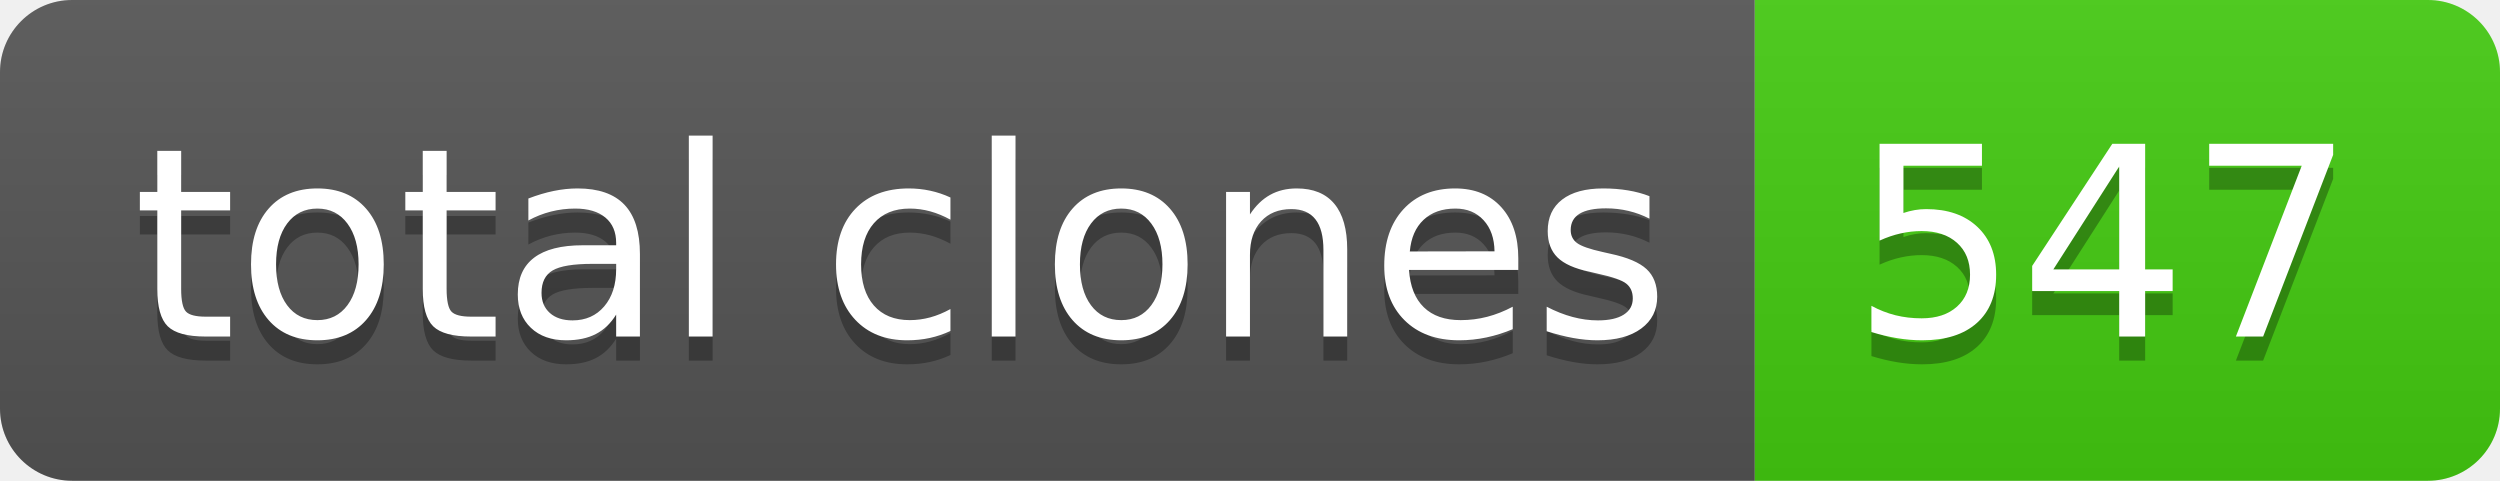
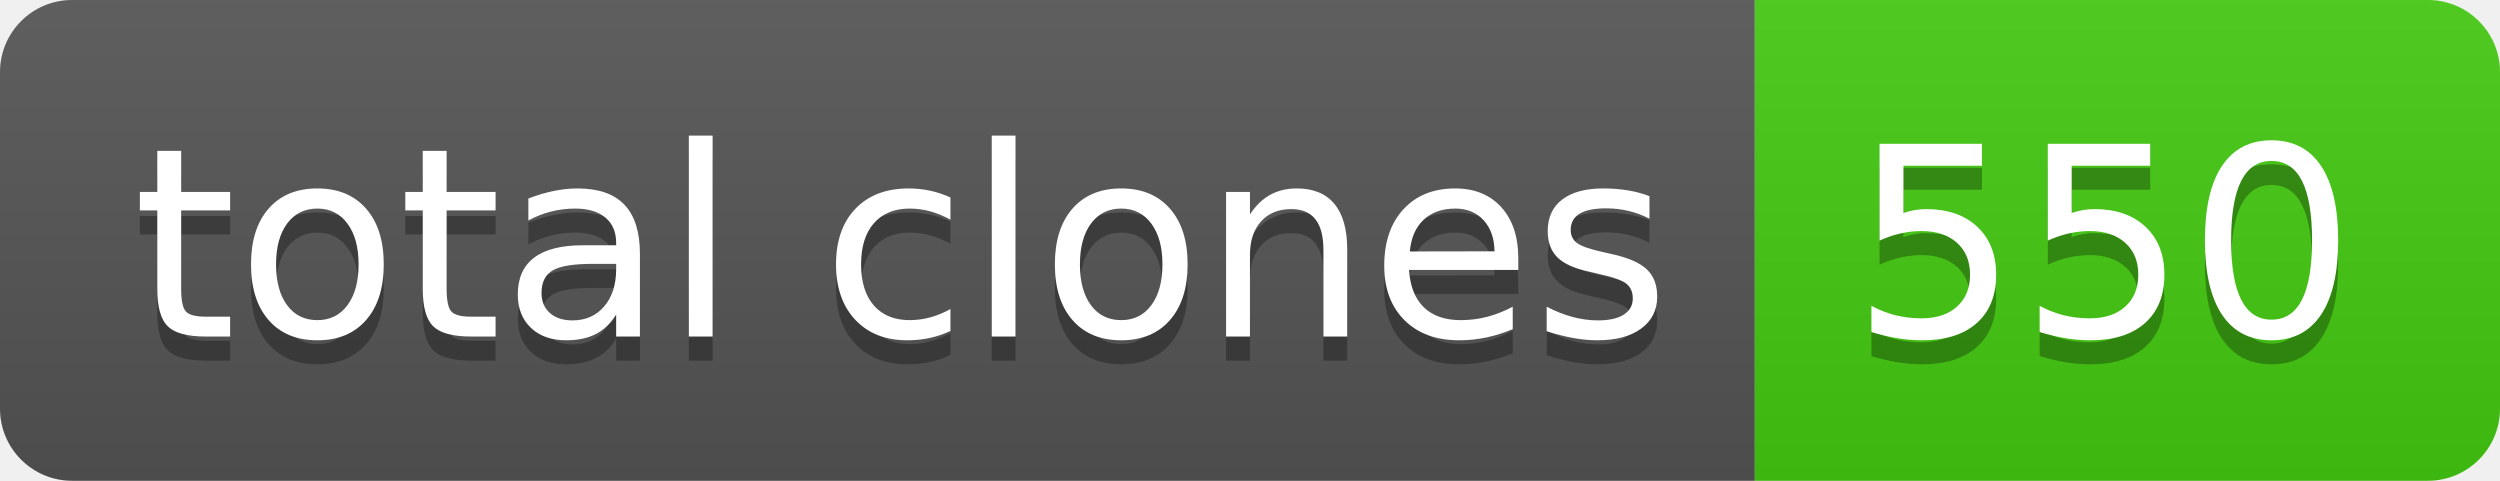
- <svg xmlns="http://www.w3.org/2000/svg" width="104" height="20" role="img" aria-label="total clones: 547">
+ <svg xmlns="http://www.w3.org/2000/svg" width="104" height="20" role="img" aria-label="total clones: 550">
  <linearGradient id="s" x2="0" y2="100%">
    <stop offset="0" stop-color="#bbb" stop-opacity=".1" />
    <stop offset="1" stop-opacity=".1" />
  </linearGradient>
  <clipPath id="r">
    <rect width="104" height="20" rx="3" fill="#fff" />
  </clipPath>
  <g clip-path="url(#r)">
    <rect width="73" height="20" fill="#555" />
    <rect x="73" width="31" height="20" fill="#4c1" />
    <rect width="104" height="20" fill="url(#s)" />
  </g>
  <g fill="#fff" text-anchor="middle" font-family="Verdana,Geneva,DejaVu Sans,sans-serif" text-rendering="geometricPrecision" font-size="110">
    <text aria-hidden="true" x="375" y="150" fill="#010101" fill-opacity=".3" transform="scale(.1)" textLength="630">total clones</text>
    <text x="375" y="140" transform="scale(.1)" fill="#fff" textLength="630">total clones</text>
-     <text aria-hidden="true" x="875" y="150" fill="#010101" fill-opacity=".3" transform="scale(.1)" textLength="210">547</text>
-     <text x="875" y="140" transform="scale(.1)" fill="#fff" textLength="210">547</text>
+     <text aria-hidden="true" x="875" y="150" fill="#010101" fill-opacity=".3" transform="scale(.1)" textLength="210">550</text>
+     <text x="875" y="140" transform="scale(.1)" fill="#fff" textLength="210">550</text>
  </g>
</svg>
